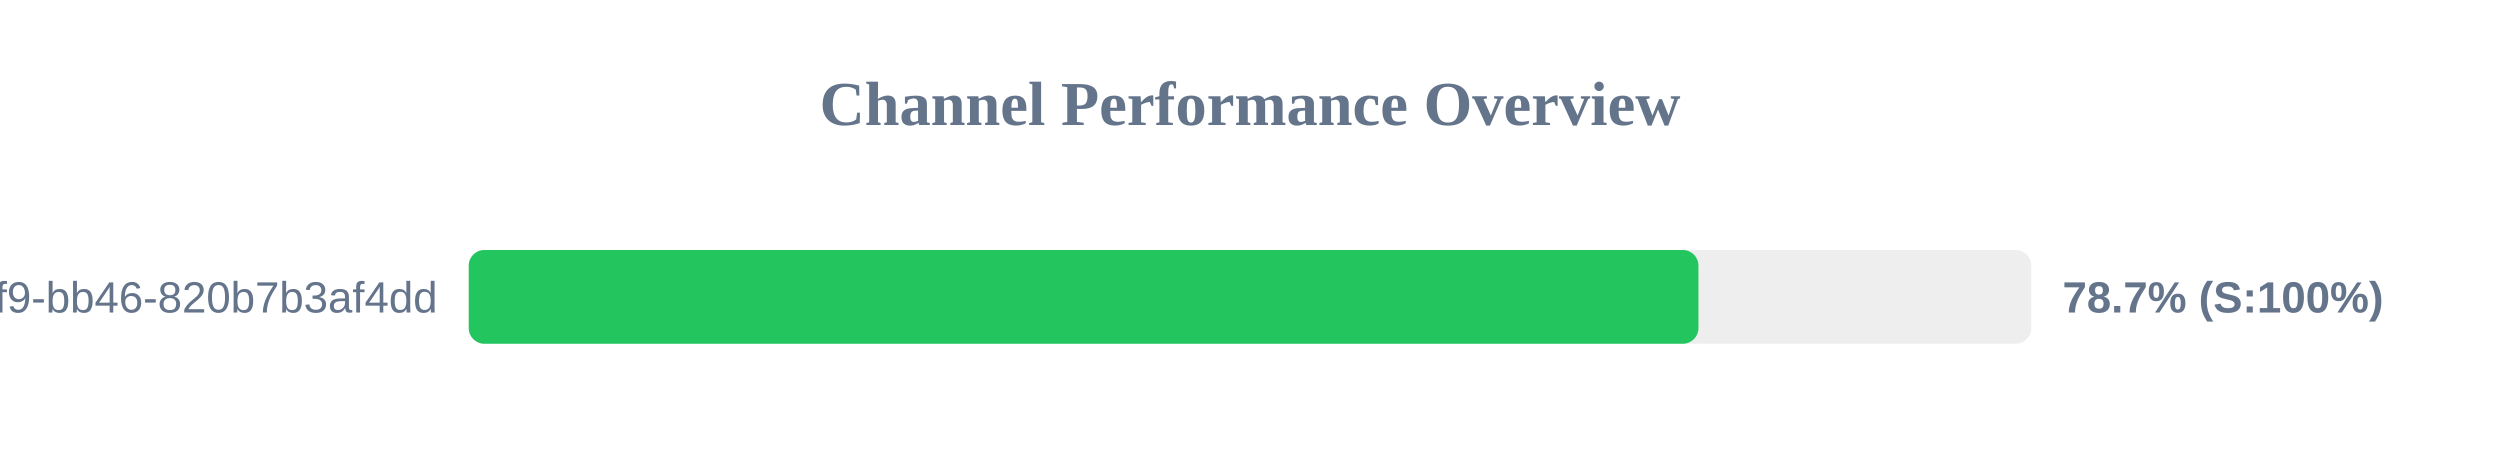
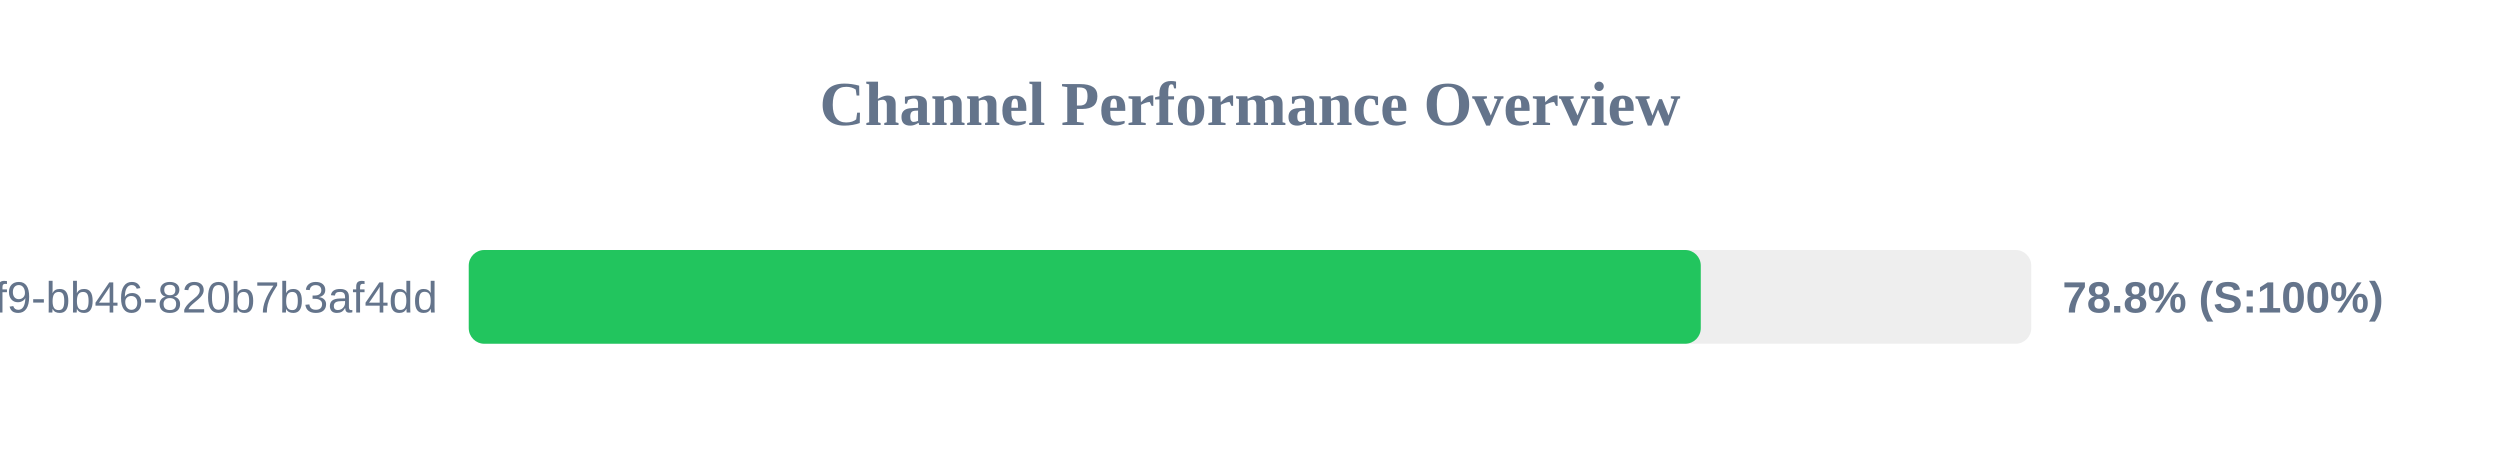
<svg xmlns="http://www.w3.org/2000/svg" width="800" height="150" version="1.1">
  <style>
        .row { font: 14px Arial; fill: #64748b; }
        .score { font: bold 14px Arial; fill: #64748b; }
    </style>
  <text x="400" y="40" text-anchor="middle" font-size="20px" font-weight="bold" fill="#64748b">Channel Performance Overview</text>
  <rect x="150" y="80" width="500" height="30" fill="#eee" rx="5" />
-   <rect x="150" y="80" width="393.5" height="30" fill="#22c55e" rx="5" />
+   <rect x="150" y="80" width="394.25" height="30" fill="#22c55e" rx="5" />
  <text x="140" y="100" text-anchor="end" class="row">?uuid=80b2ac81-ba69-41f9-bb46-820b7b3af4dd</text>
-   <text x="660" y="100" text-anchor="start" class="score">78.7% (S:100%)</text>
+   <text x="660" y="100" text-anchor="start" class="score">78.8% (S:100%)</text>
</svg>
